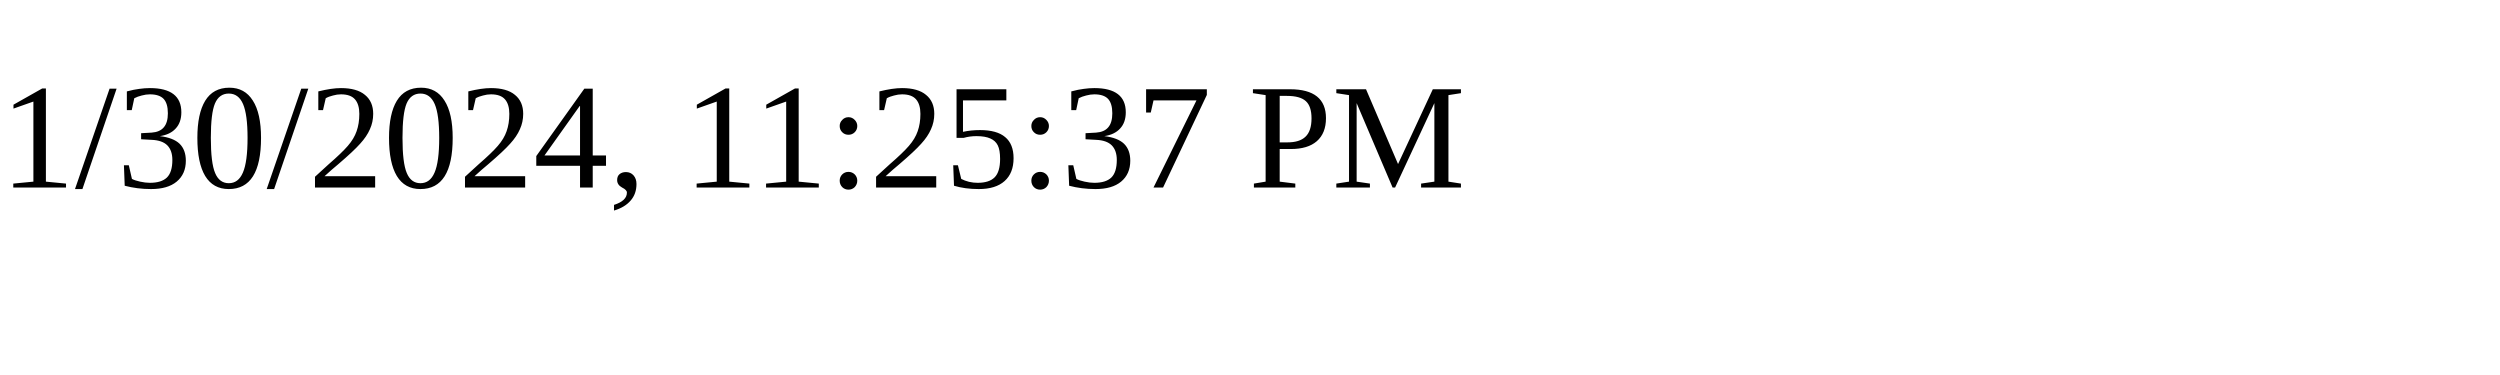
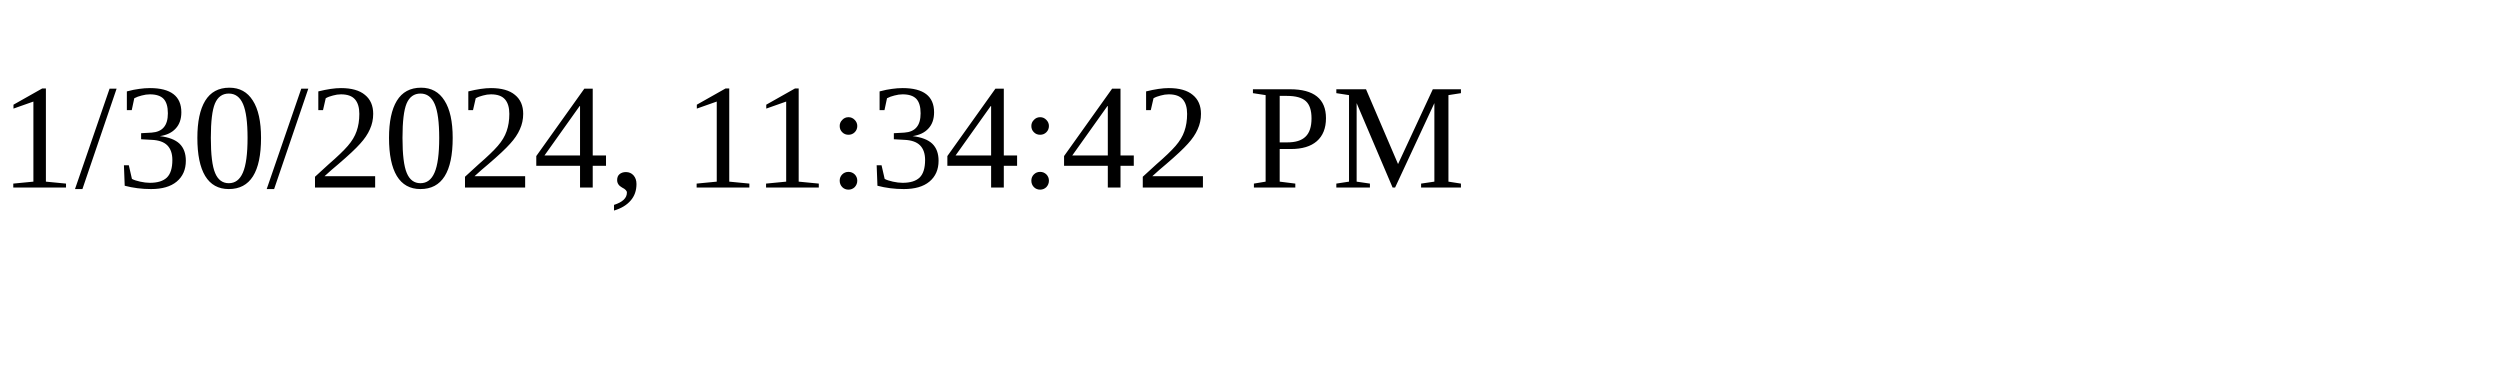
<svg xmlns="http://www.w3.org/2000/svg" height="30" width="200">
-   <text x="0" y="15">1/30/2024, 11:25:37 PM</text>
+   <text x="0" y="15">1/30/2024, 11:34:42 PM</text>
</svg>
